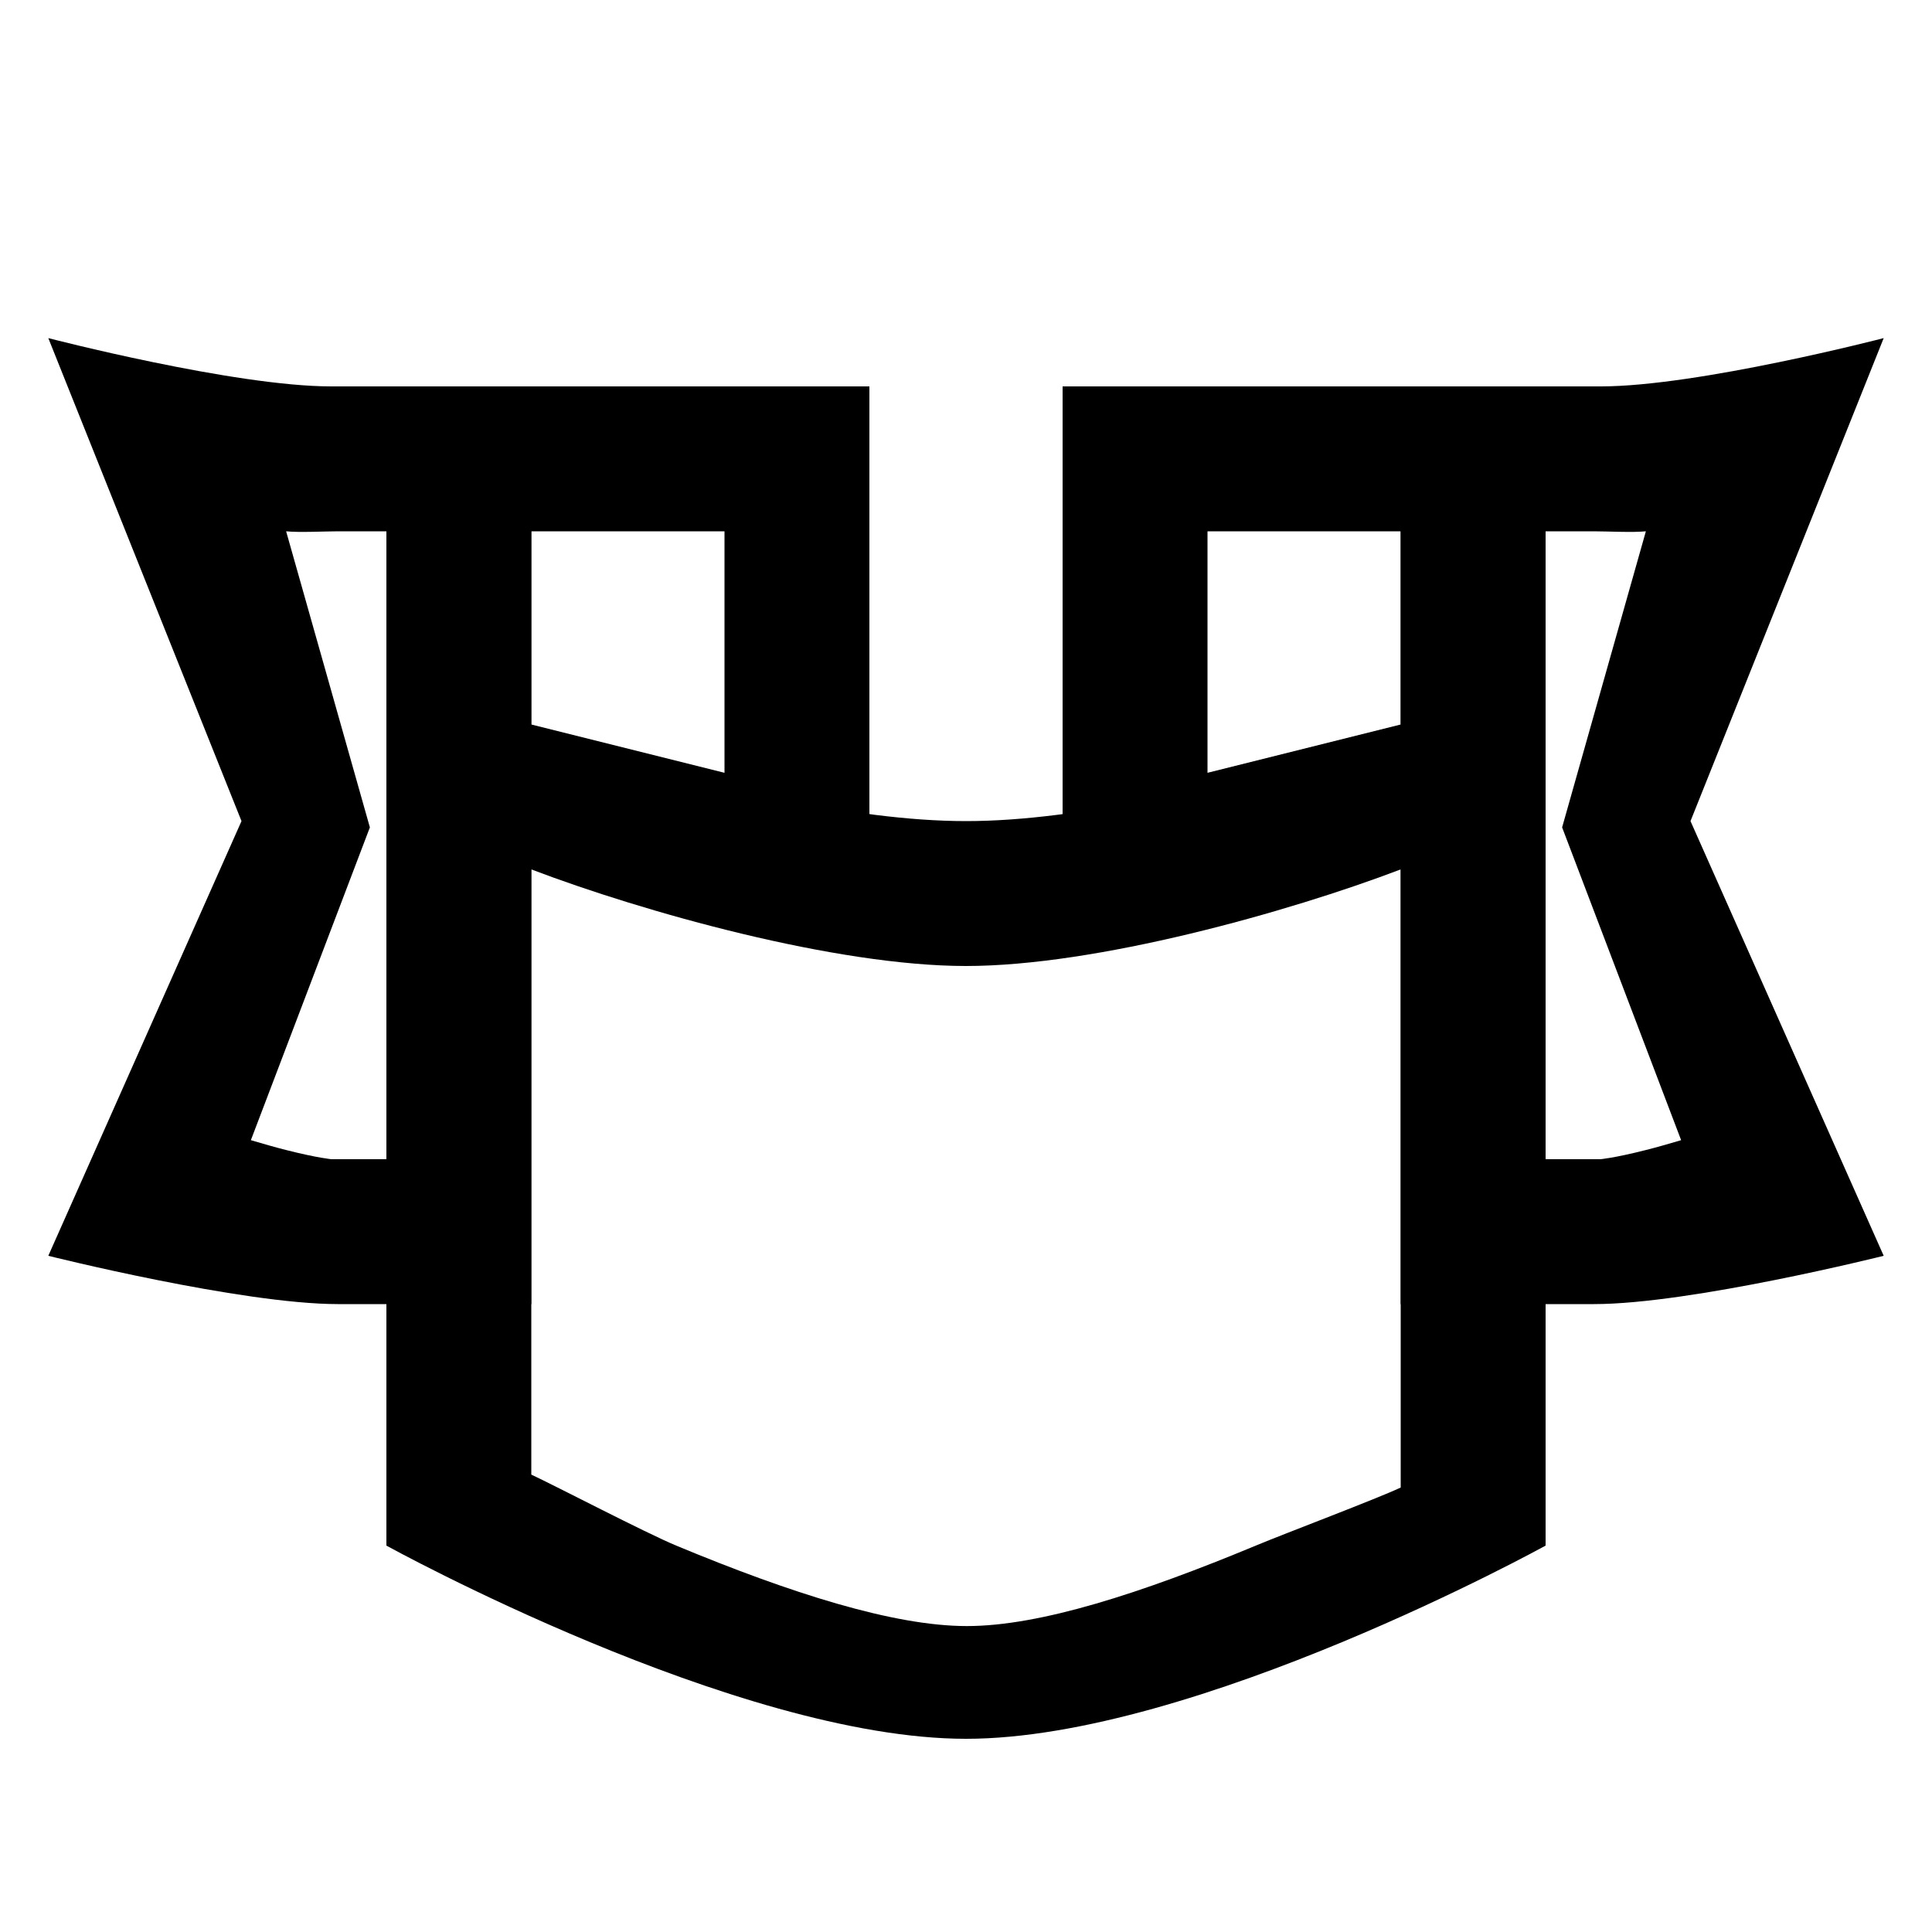
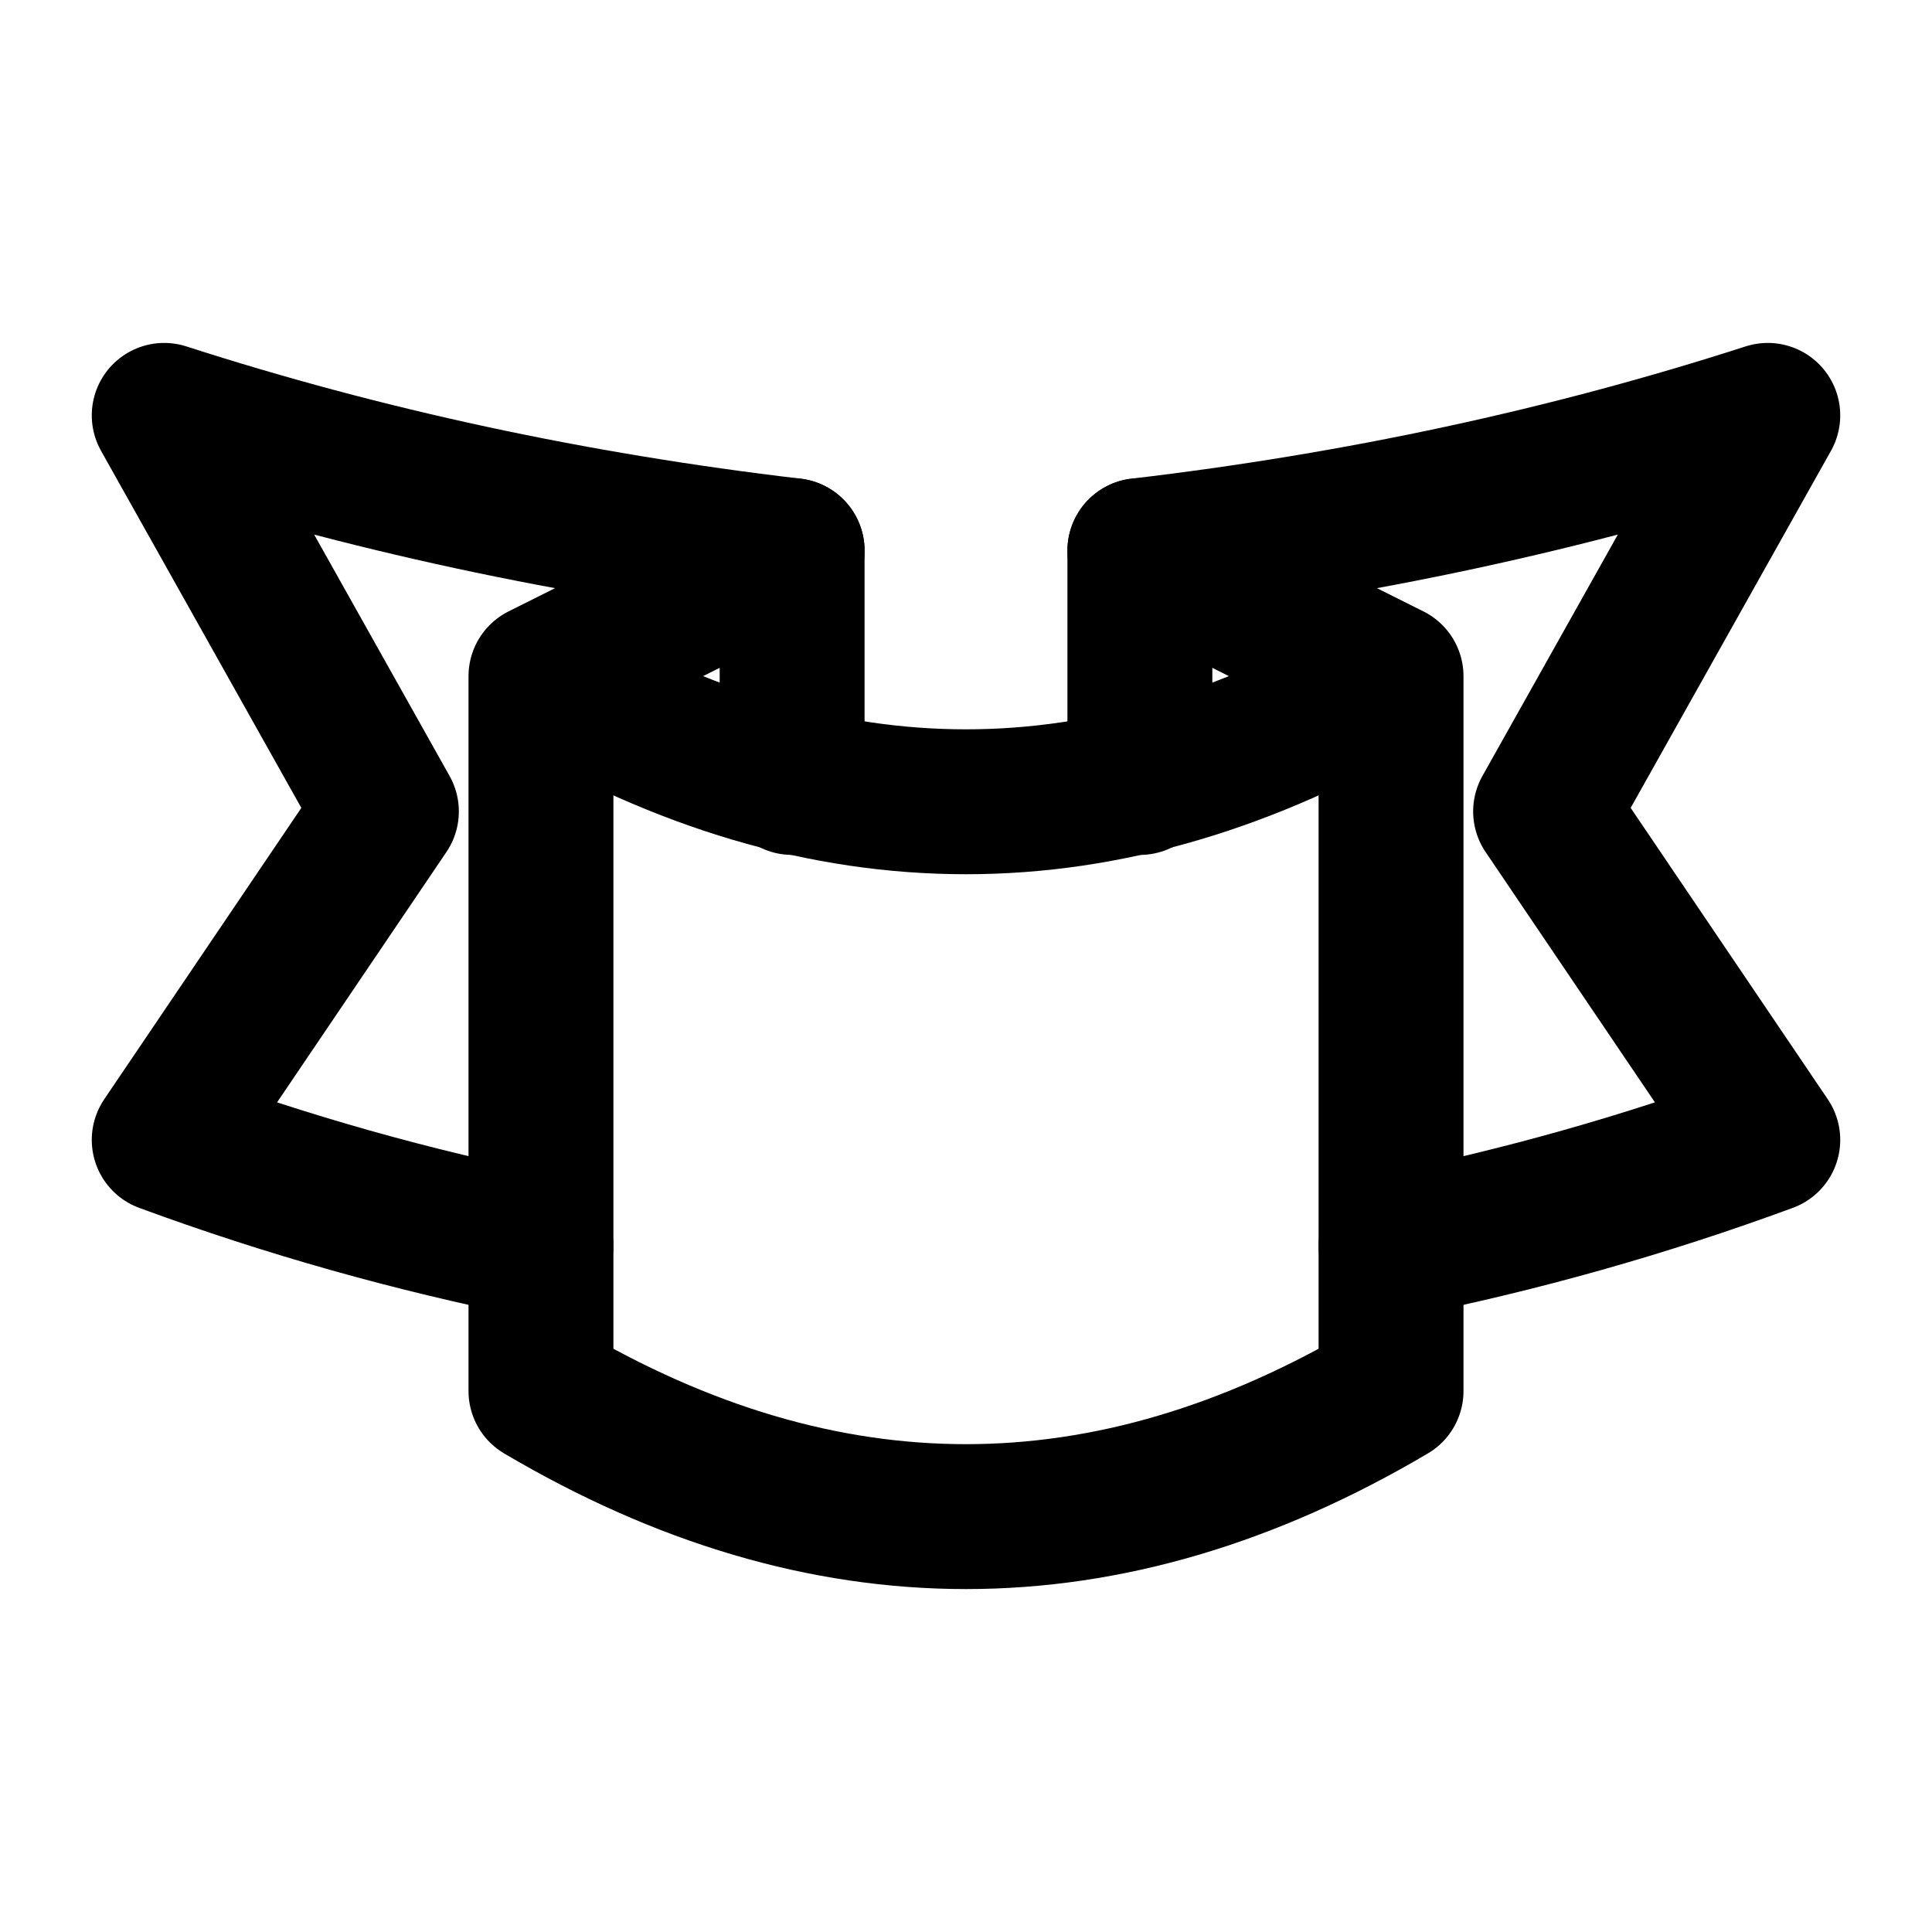
- <svg xmlns="http://www.w3.org/2000/svg" width="20" height="20" viewBox="0 0 20 20" fill="none">
-   <path d="M10 18C7.625 18 4 16 4 16V7C4 7 7.625 8.5 10 8.5C12.376 8.5 16 7 16 7V16C16 16 12.376 18 10 18ZM10.009 16.833C10.769 16.833 11.819 16.491 13 16C13.319 15.867 14.239 15.521 14.5 15.399V9C13.333 9.444 11.346 10 10 10C8.654 10 6.667 9.444 5.5 9V15.265C5.761 15.387 6.681 15.867 7 16C8.181 16.491 9.249 16.833 10.009 16.833Z" fill="black" />
-   <path fill-rule="evenodd" clip-rule="evenodd" d="M4 8.5V4H9V9.5L4 8.5ZM7.5 5.5H5.5V7.5L7.5 8V5.5Z" fill="black" />
-   <path fill-rule="evenodd" clip-rule="evenodd" d="M16 8.5L16 4L11 4L11 9.5L16 8.5ZM12.5 5.5L14.5 5.5L14.5 7.5L12.5 8L12.5 5.5Z" fill="black" />
-   <path d="M3.5 13.5C2.496 13.5 0.5 13 0.5 13L2.5 8.5L0.5 3.5C0.5 3.5 2.425 4 3.429 4L3.5 5.5C3.366 5.5 3.097 5.514 2.962 5.5L3.829 8.565L2.597 11.803C2.723 11.84 2.846 11.876 2.962 11.905C3.296 11.99 3.437 12 3.429 12H4V5.5H3.5L3.429 4H5.5V9V13.5H3.5Z" fill="black" />
-   <path d="M16.5 13.5C17.504 13.5 19.5 13 19.5 13L17.5 8.5L19.5 3.5C19.5 3.5 17.575 4 16.571 4L16.5 5.5C16.634 5.5 16.903 5.514 17.038 5.5L16.171 8.565L17.403 11.803C17.277 11.84 17.154 11.876 17.038 11.905C16.704 11.99 16.563 12 16.571 12H16V5.5H16.5L16.571 4H14.5V9V13.5H16.5Z" fill="black" />
+ <svg xmlns="http://www.w3.org/2000/svg" width="20" height="20" viewBox="0 0 20 20" fill="none" stroke="black" stroke-width="1.5" stroke-linecap="round" stroke-linejoin="round">
+   <g transform="translate(0 20) scale(1 -1)">
+     <path d="M5.6 7.1Q3.6 7.5 1.7 8.2L4 11.6l-2.3 4.1q3.1-1 6.5-1.4v-2.4m6.2-4.8q2 .4 3.9 1.1L16 11.6l2.3 4.1q-3.1-1-6.5-1.4v-2.4" />
+     <path d="M5.6 5.6q4.4-2.6 8.8 0V13q-4.4-2.6-8.8 0zM5.6 13l2.6 1.3m6.2-1.3-2.6 1.3" />
+   </g>
</svg>
